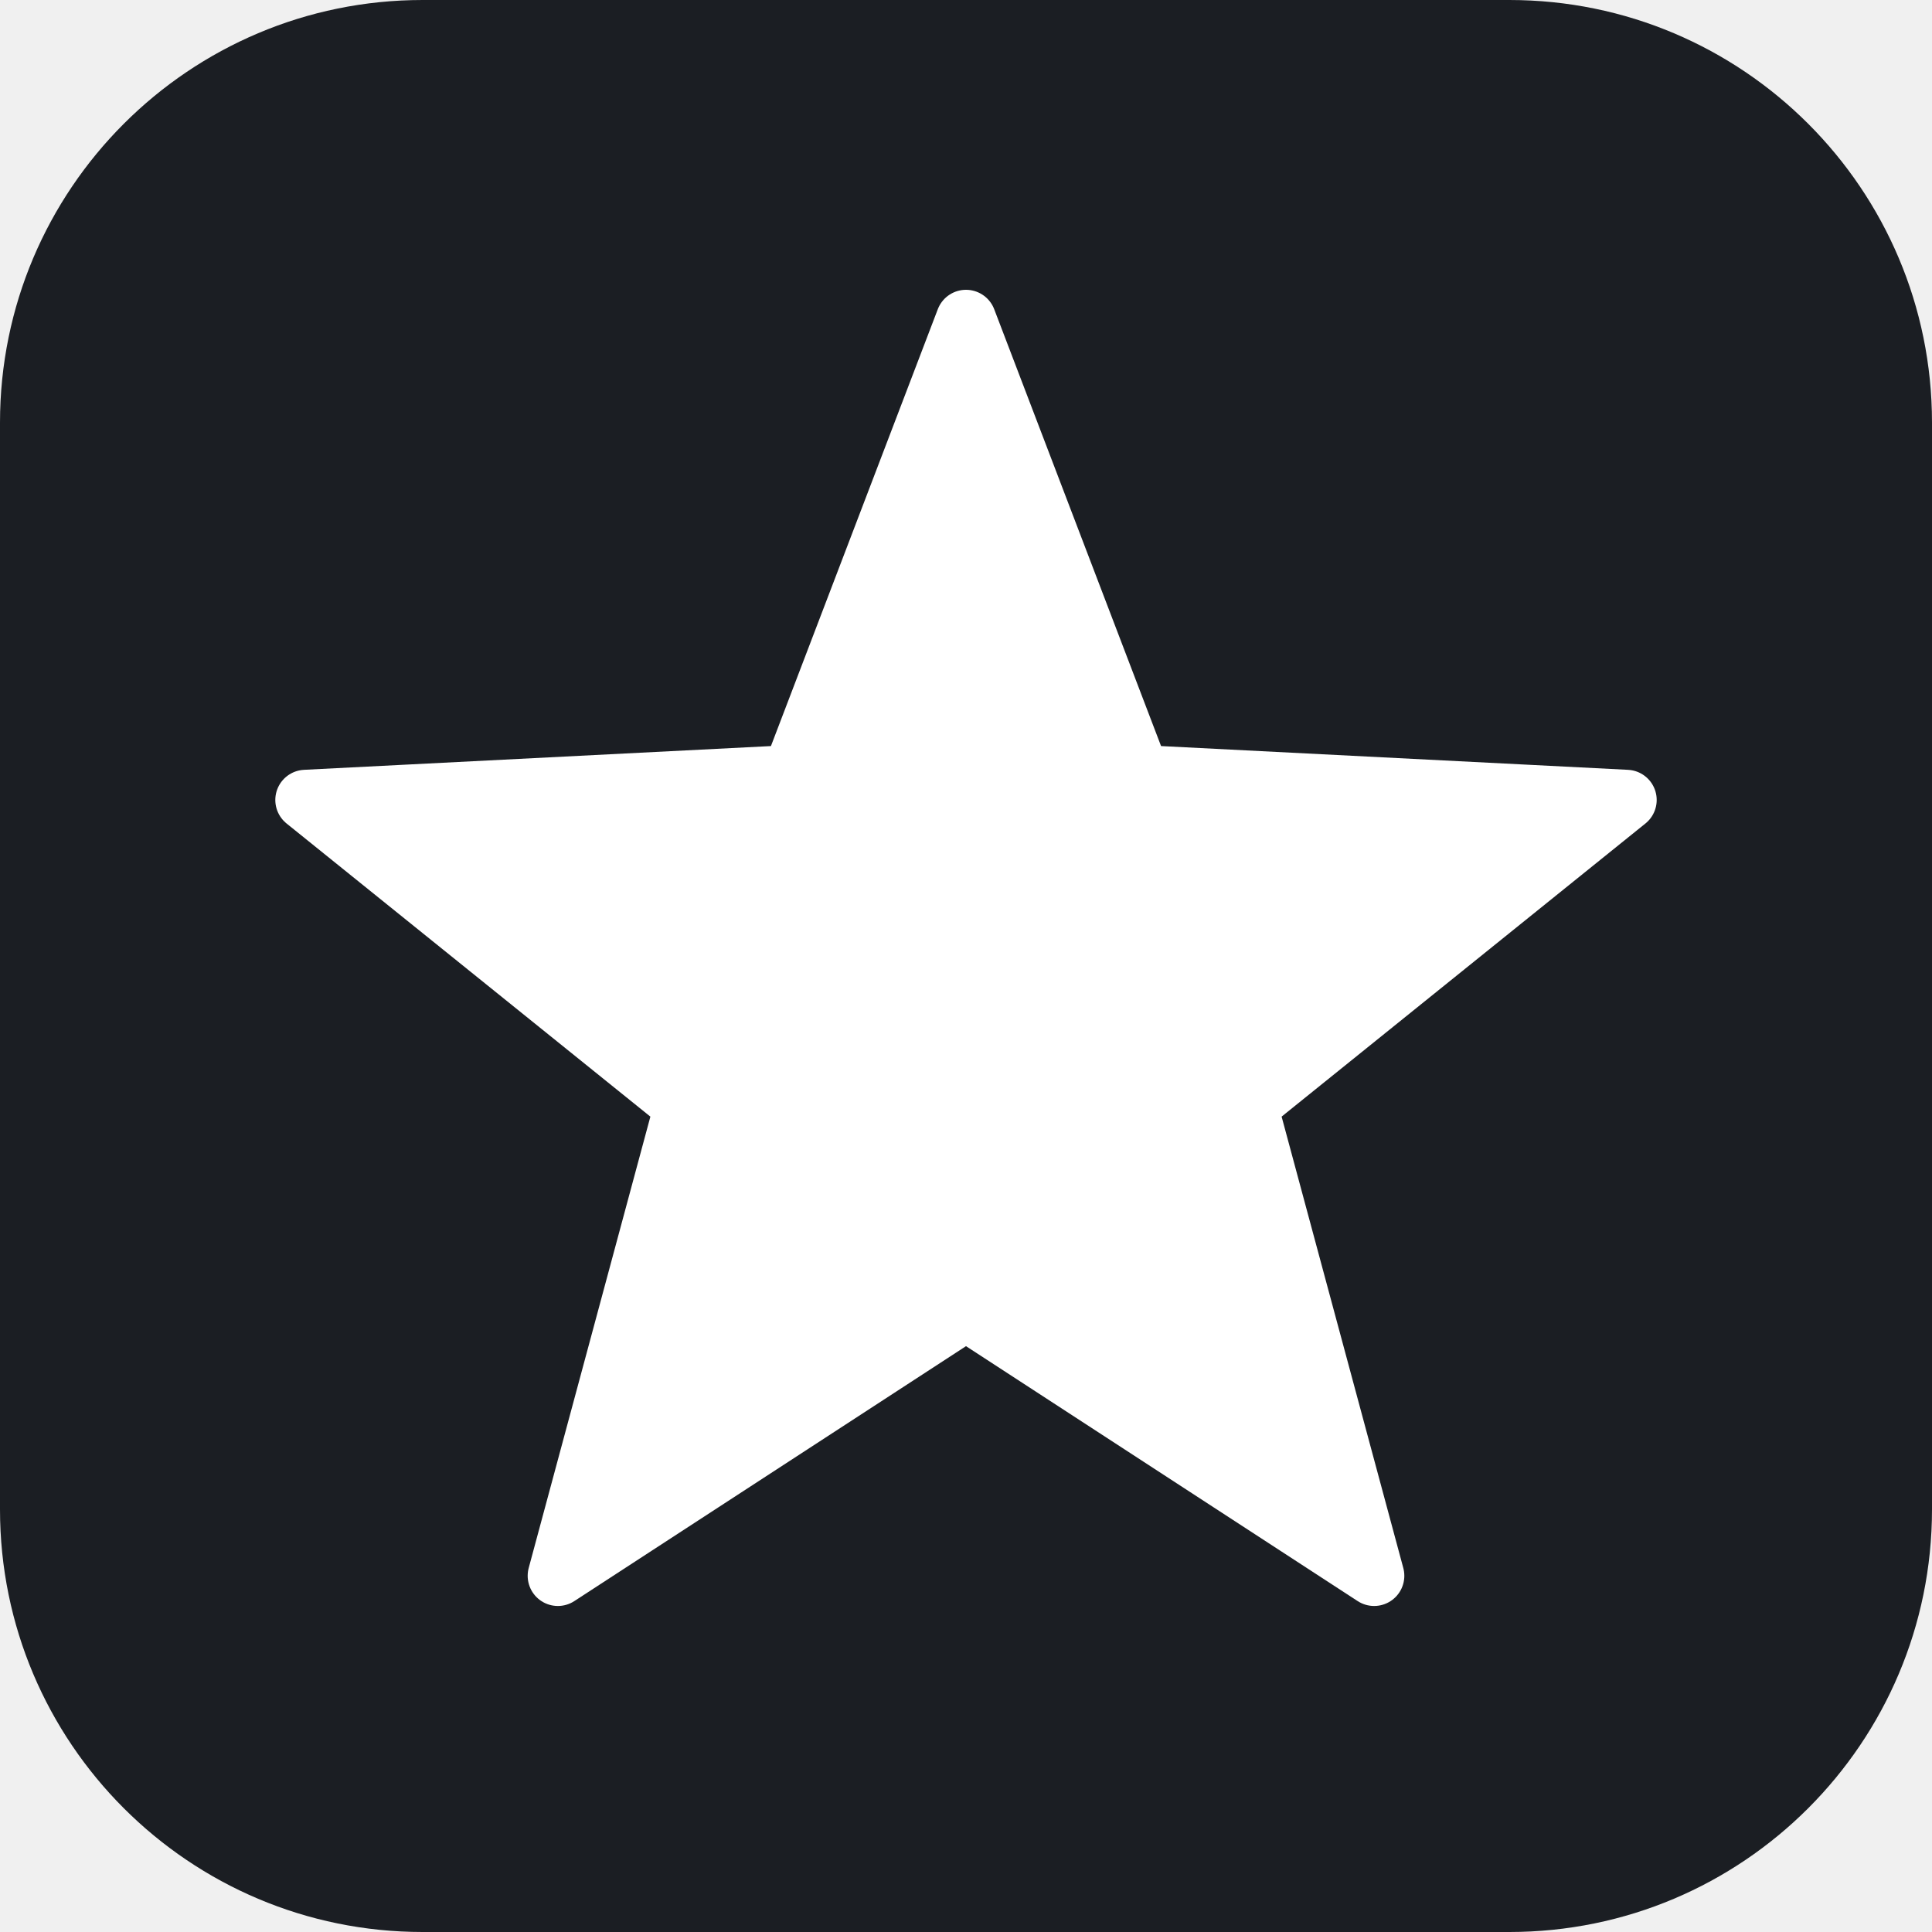
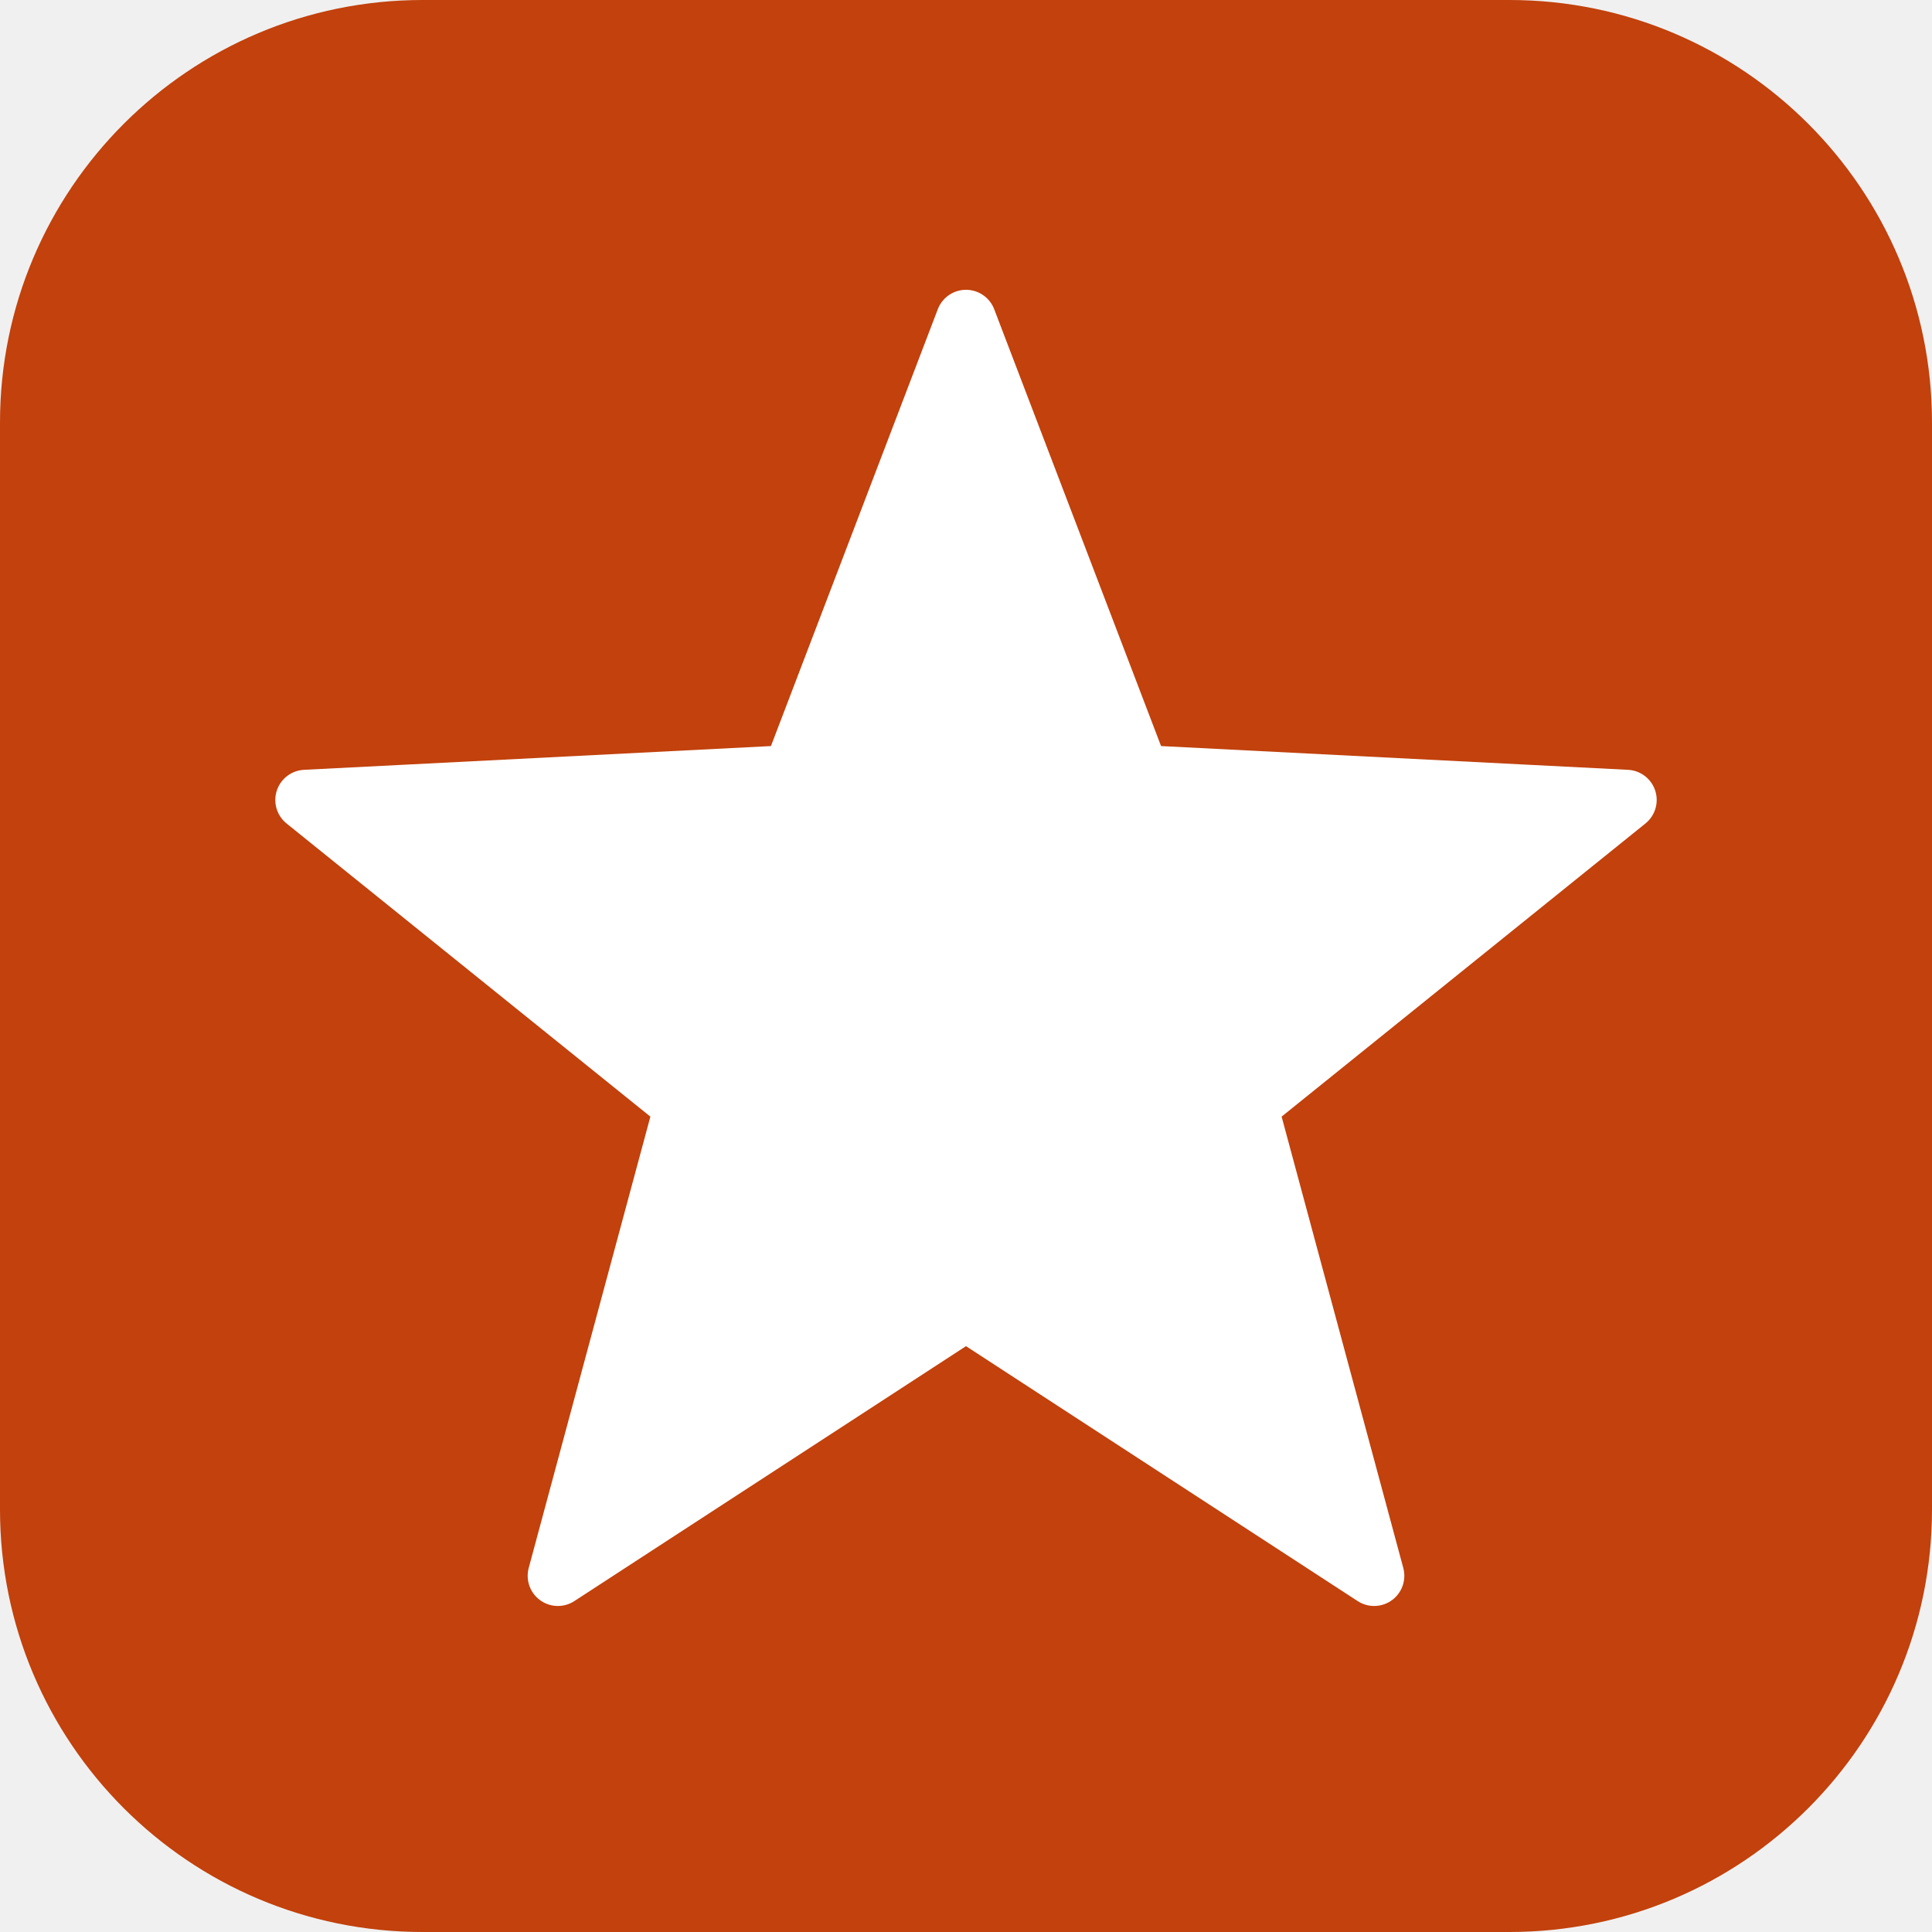
<svg xmlns="http://www.w3.org/2000/svg" viewBox="0 0 32 32">
-   <rect width="32" height="32" rx="7" fill="#1b1e23" />
+   <rect width="32" height="32" rx="7" fill="#c2410c" />
  <path d="M16.00 5.30 L18.88 12.84 L26.94 13.25 L20.66 18.31 L22.76 26.10 L16.00 21.70 L9.24 26.10 L11.34 18.31 L5.06 13.25 L13.12 12.84Z" fill="#ffffff" stroke="#ffffff" stroke-width="1" stroke-linejoin="round" />
</svg>
